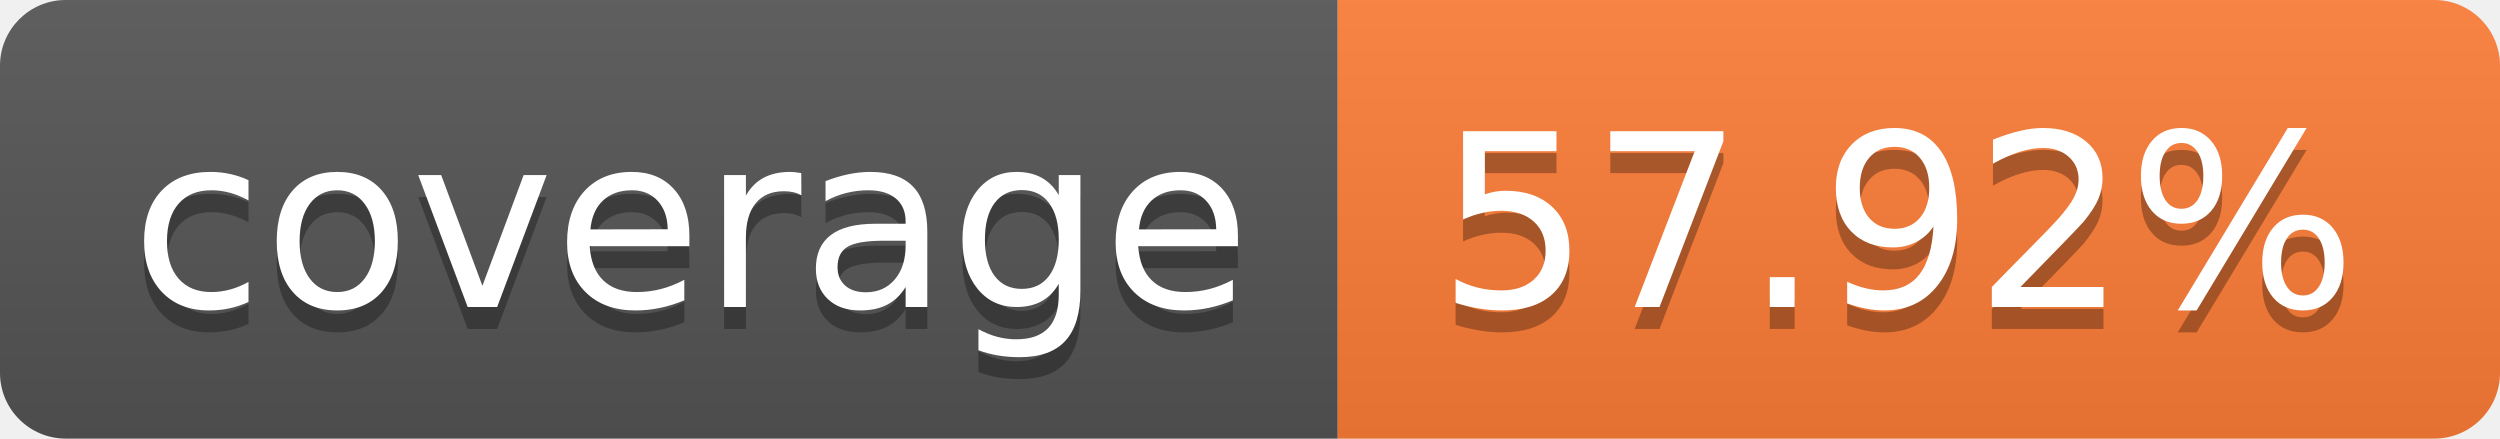
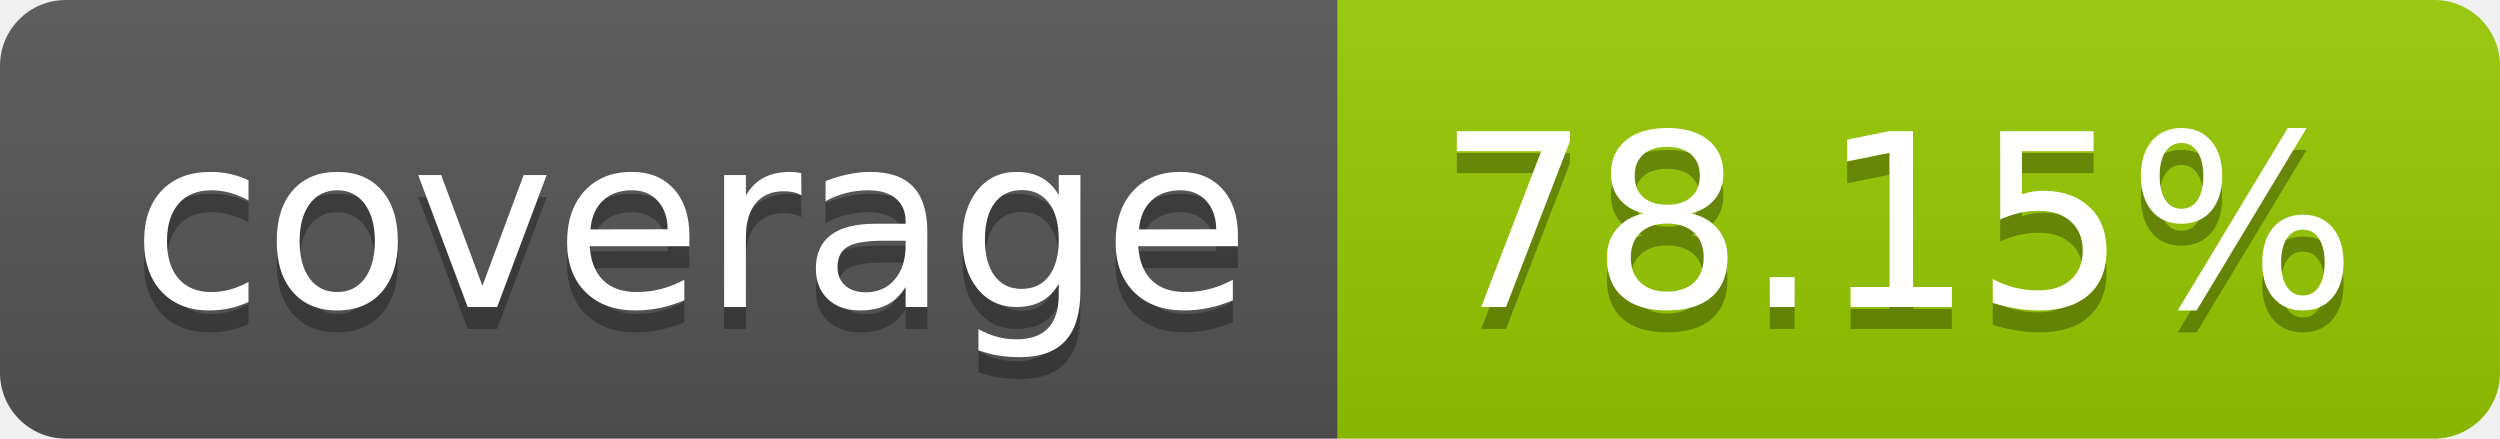
- <svg xmlns="http://www.w3.org/2000/svg" width="114" height="20" role="img" aria-label="coverage: 57.92%">
+ <svg xmlns="http://www.w3.org/2000/svg" width="114" height="20" role="img" aria-label="coverage: 78.15%">
  <linearGradient id="s" x2="0" y2="100%">
    <stop offset="0" stop-color="#bbb" stop-opacity=".1" />
    <stop offset="1" stop-opacity=".1" />
  </linearGradient>
  <clipPath id="r">
    <rect width="114" height="20" rx="3" fill="#fff" />
  </clipPath>
  <g clip-path="url(#r)">
    <rect width="61" height="20" fill="#555" />
-     <rect x="61" width="53" height="20" fill="#fe7d37" />
+     <rect x="61" width="53" height="20" fill="#97ca00" />
    <rect width="114" height="20" fill="url(#s)" />
  </g>
  <g fill="#fff" text-anchor="middle" font-family="Verdana,Geneva,DejaVu Sans,sans-serif" text-rendering="geometricPrecision" font-size="110">
    <text aria-hidden="true" x="315" y="150" fill="#010101" fill-opacity=".3" transform="scale(.1)" textLength="510">coverage</text>
    <text x="315" y="140" transform="scale(.1)" fill="#fff" textLength="510">coverage</text>
-     <text aria-hidden="true" x="865" y="150" fill="#010101" fill-opacity=".3" transform="scale(.1)" textLength="430">57.92%</text>
-     <text x="865" y="140" transform="scale(.1)" fill="#fff" textLength="430">57.92%</text>
+     <text aria-hidden="true" x="865" y="150" fill="#010101" fill-opacity=".3" transform="scale(.1)" textLength="430">78.15%</text>
+     <text x="865" y="140" transform="scale(.1)" fill="#fff" textLength="430">78.15%</text>
  </g>
</svg>
